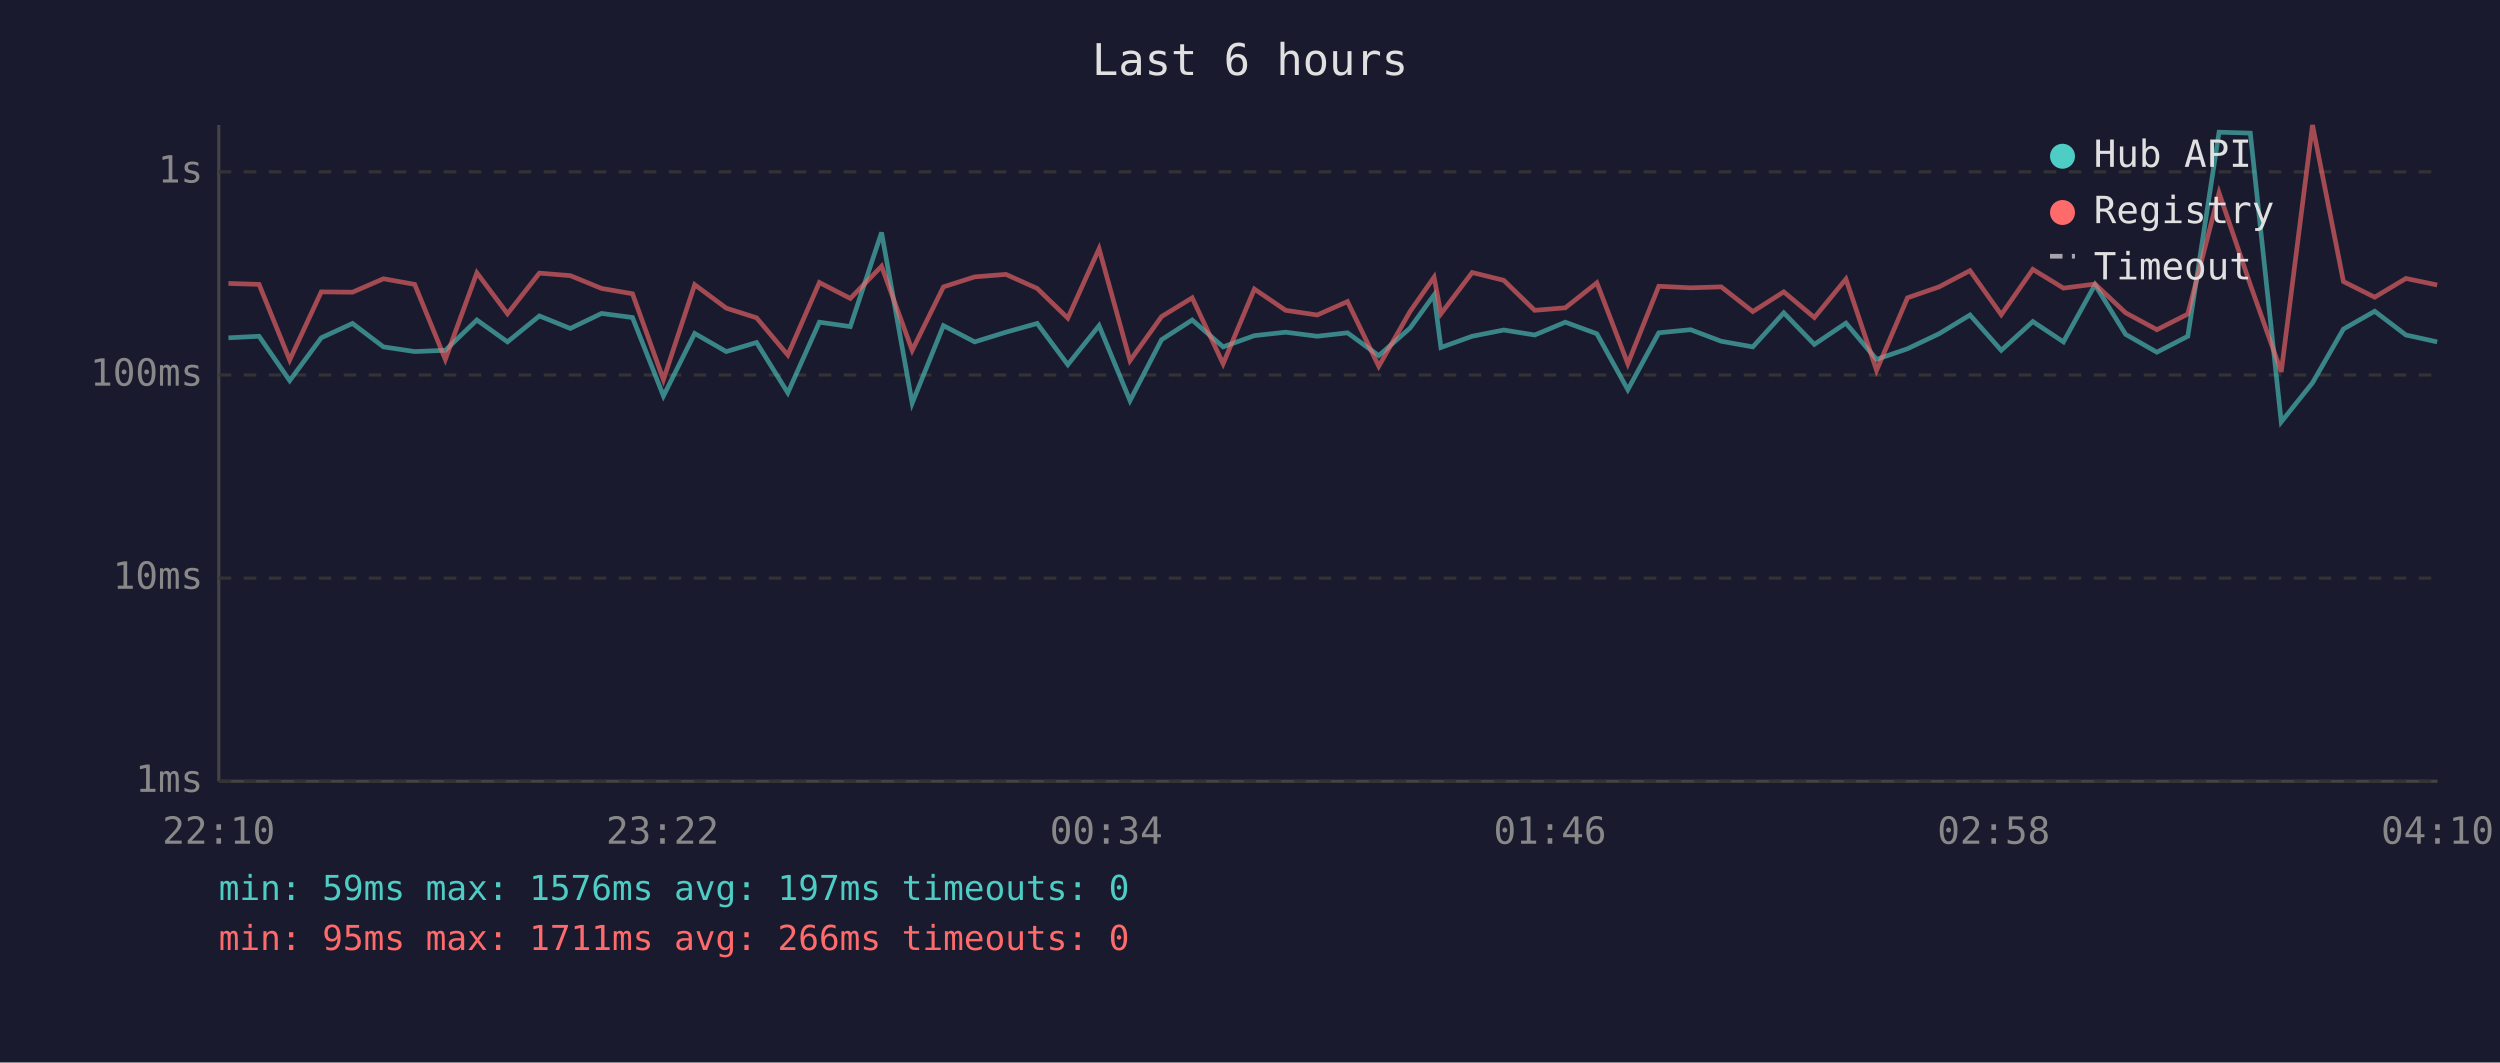
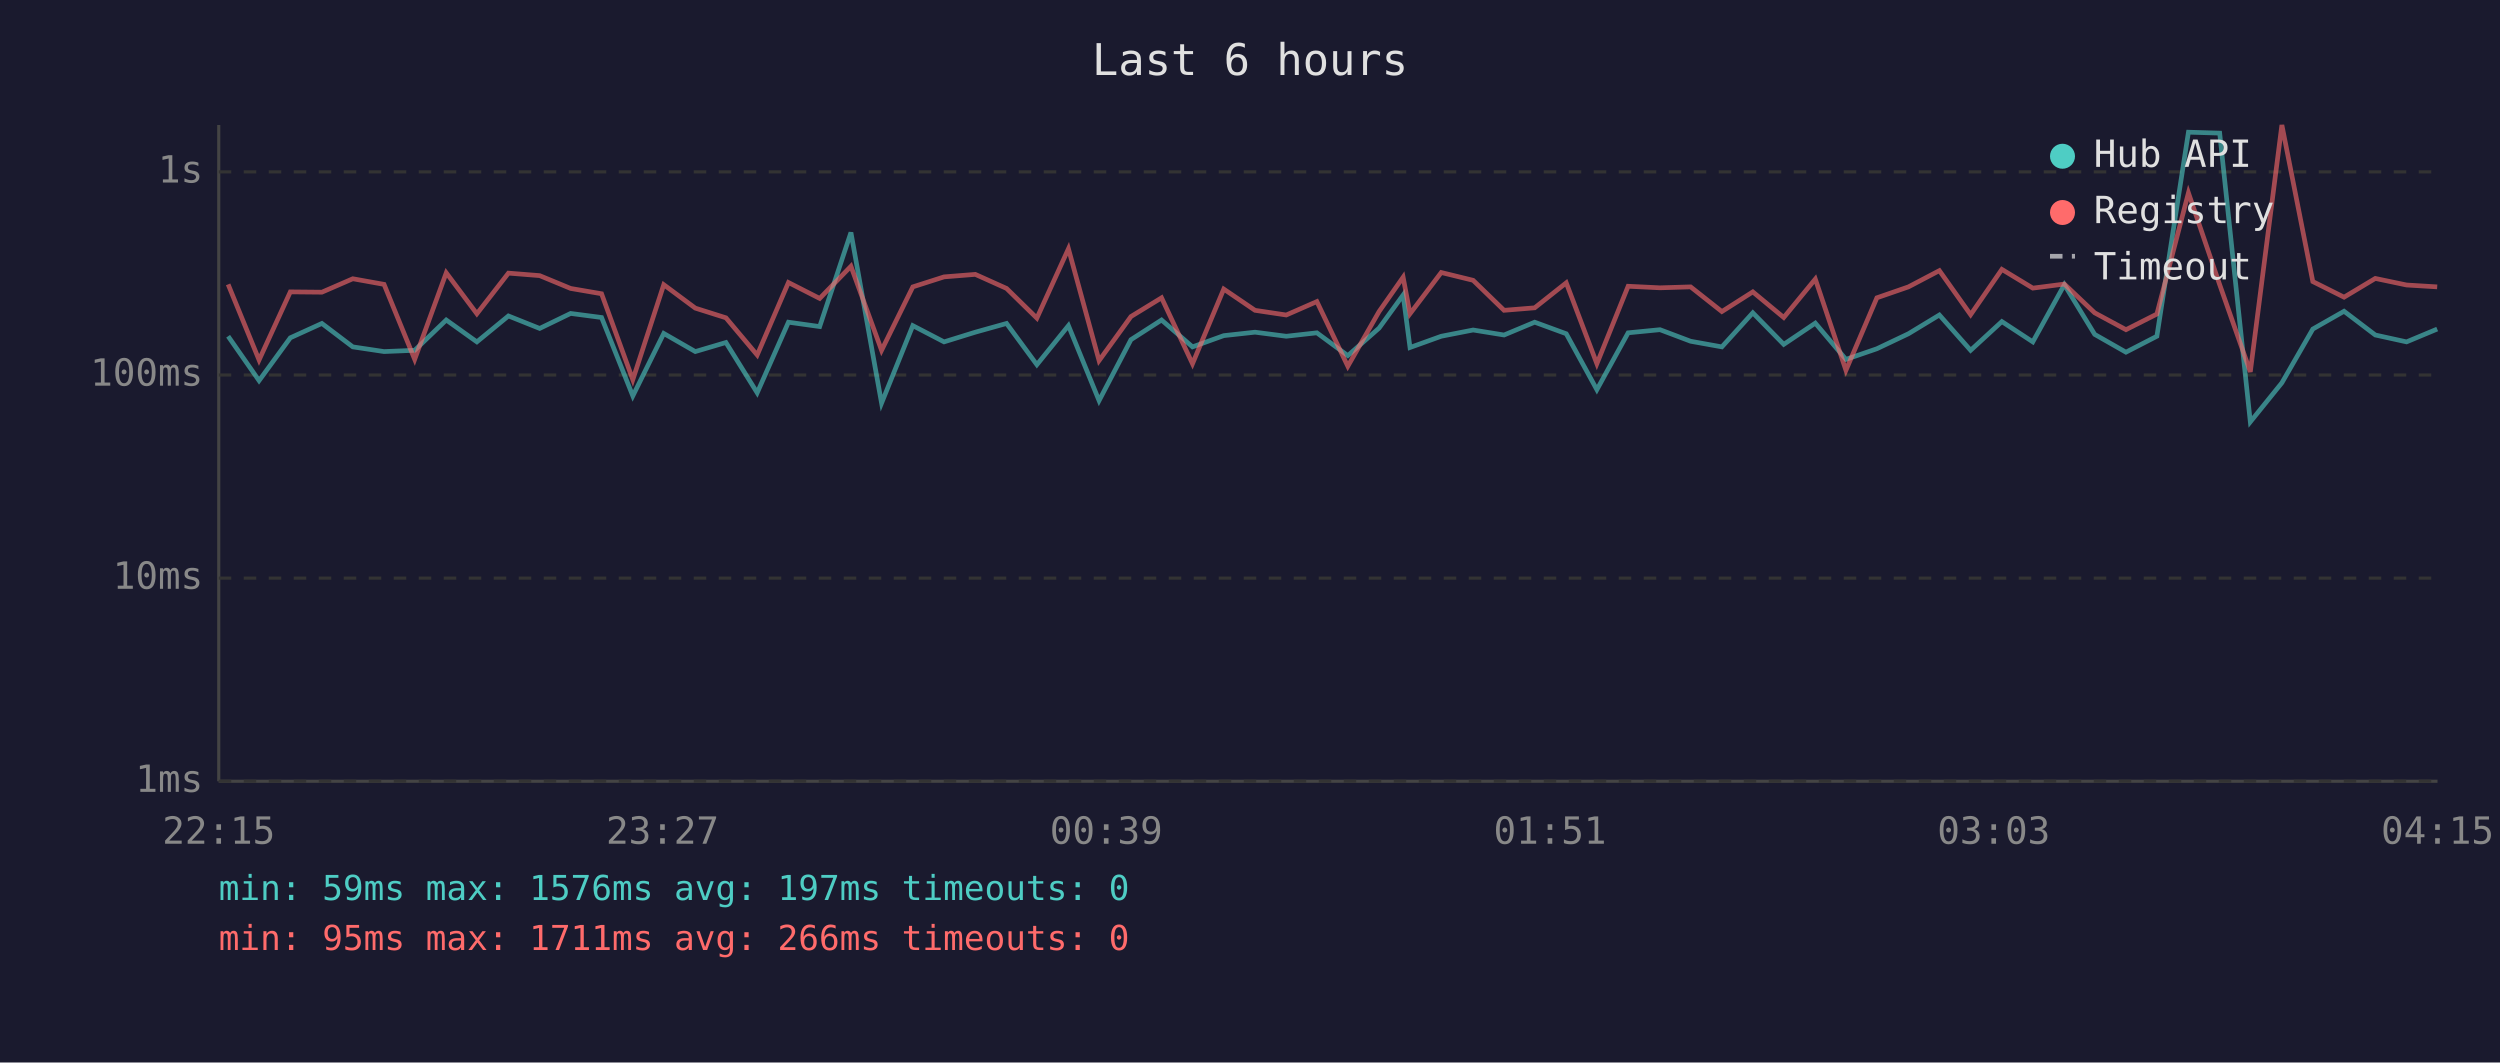
<svg xmlns="http://www.w3.org/2000/svg" viewBox="0 0 800 340" font-family="monospace" font-size="12">
  <rect width="800" height="340" fill="#1a1a2e" />
  <text x="400" y="24" fill="#e0e0e0" font-size="14" text-anchor="middle">Last 6 hours</text>
  <line x1="70" y1="40" x2="70" y2="250" stroke="#444" stroke-width="1" />
  <line x1="70" y1="250" x2="780" y2="250" stroke="#444" stroke-width="1" />
  <line x1="70" y1="250" x2="780" y2="250" stroke="#333" stroke-width="1" stroke-dasharray="4" />
  <text x="65" y="250" fill="#888" text-anchor="end" dominant-baseline="middle">1ms</text>
  <line x1="70" y1="185" x2="780" y2="185" stroke="#333" stroke-width="1" stroke-dasharray="4" />
  <text x="65" y="185" fill="#888" text-anchor="end" dominant-baseline="middle">10ms</text>
  <line x1="70" y1="120" x2="780" y2="120" stroke="#333" stroke-width="1" stroke-dasharray="4" />
  <text x="65" y="120" fill="#888" text-anchor="end" dominant-baseline="middle">100ms</text>
  <line x1="70" y1="55" x2="780" y2="55" stroke="#333" stroke-width="1" stroke-dasharray="4" />
  <text x="65" y="55" fill="#888" text-anchor="end" dominant-baseline="middle">1s</text>
-   <text x="70" y="270" fill="#888" text-anchor="middle">22:10</text>
-   <text x="212" y="270" fill="#888" text-anchor="middle">23:22</text>
-   <text x="354" y="270" fill="#888" text-anchor="middle">00:34</text>
-   <text x="496" y="270" fill="#888" text-anchor="middle">01:46</text>
-   <text x="638" y="270" fill="#888" text-anchor="middle">02:58</text>
-   <text x="780" y="270" fill="#888" text-anchor="middle">04:10</text>
-   <polyline points="73.1,108.1 82.9,107.6 92.7,121.8 102.8,108.1 112.8,103.5 122.7,111.0 132.7,112.5 142.5,112.1 152.6,102.4 162.4,109.4 172.6,101.1 182.5,105.1 192.5,100.3 202.4,101.6 212.3,126.7 222.3,106.7 232.4,112.5 242.1,109.6 252.1,125.7 262.2,103.1 272.1,104.5 282.1,74.4 291.9,129.0 301.9,104.2 311.9,109.4 321.9,106.3 331.9,103.5 341.7,116.7 351.7,104.2 361.6,128.2 371.7,108.7 381.5,102.4 391.4,111.0 401.4,107.4 411.4,106.3 421.5,107.6 431.2,106.5 441.2,113.8 451.2,105.0 458.9,94.4 461.1,111.2 471.1,107.6 481.2,105.6 491.1,107.2 500.9,103.1 511.0,106.8 520.9,124.7 530.8,106.5 541.0,105.5 550.8,109.2 560.9,111.0 570.8,100.1 580.6,110.2 590.7,103.4 600.5,115.0 610.4,111.6 620.5,106.8 630.4,100.8 640.4,112.1 650.5,102.9 660.3,109.4 670.4,91.1 680.2,107.0 690.2,112.7 700.1,107.6 710.1,42.3 720.1,42.6 730.0,135.0 740.0,122.5 749.9,105.3 759.9,99.6 769.9,107.2 779.9,109.4" fill="none" stroke="#4ecdc4" stroke-width="1.5" opacity="0.6" />
-   <polyline points="73.1,90.7 82.9,91.0 92.7,115.2 102.8,93.4 112.8,93.5 122.7,89.2 132.7,91.0 142.5,115.0 152.6,87.3 162.4,100.4 172.6,87.4 182.5,88.2 192.5,92.3 202.4,94.0 212.3,121.5 222.3,91.1 232.4,98.6 242.1,101.7 252.1,113.6 262.2,90.4 272.1,95.5 282.1,85.2 291.9,112.1 301.9,91.8 311.9,88.6 321.9,87.8 331.9,92.3 341.7,101.8 351.7,79.6 361.6,115.4 371.7,101.3 381.5,95.3 391.4,116.4 401.4,92.5 411.4,99.3 421.5,100.8 431.2,96.5 441.2,117.2 451.2,99.7 458.9,88.7 461.1,100.4 471.1,87.2 481.2,89.7 491.1,99.3 500.9,98.5 511.0,90.5 520.9,116.4 530.8,91.6 541.0,92.1 550.8,91.8 560.9,99.7 570.8,93.4 580.6,101.6 590.7,89.3 600.5,118.5 610.4,95.3 620.5,91.8 630.4,86.6 640.4,100.7 650.5,86.2 660.3,92.2 670.4,90.9 680.2,100.1 690.2,105.5 700.1,100.5 710.1,61.7 720.1,91.1 730.0,119.0 740.0,40.0 749.9,90.1 759.9,95.1 769.9,89.1 779.9,91.2" fill="none" stroke="#ff6b6b" stroke-width="1.5" opacity="0.6" />
+   <text x="70" y="270" fill="#888" text-anchor="middle">22:15</text>
+   <text x="212" y="270" fill="#888" text-anchor="middle">23:27</text>
+   <text x="354" y="270" fill="#888" text-anchor="middle">00:39</text>
+   <text x="496" y="270" fill="#888" text-anchor="middle">01:51</text>
+   <text x="638" y="270" fill="#888" text-anchor="middle">03:03</text>
+   <text x="780" y="270" fill="#888" text-anchor="middle">04:15</text>
+   <polyline points="73.0,107.6 82.9,121.8 92.9,108.1 103.0,103.5 112.9,111.0 122.9,112.5 132.7,112.1 142.8,102.4 152.6,109.4 162.7,101.1 172.7,105.1 182.6,100.3 192.5,101.6 202.5,126.7 212.4,106.7 222.5,112.5 232.3,109.6 242.3,125.7 252.3,103.1 262.3,104.5 272.3,74.4 282.1,129.0 292.1,104.2 302.1,109.4 312.1,106.3 322.1,103.5 331.8,116.7 341.9,104.2 351.7,128.2 361.9,108.7 371.7,102.4 381.6,111.0 391.6,107.4 401.6,106.3 411.6,107.6 421.4,106.5 431.3,113.8 441.3,105.0 449.0,94.4 451.2,111.2 461.2,107.6 471.4,105.6 481.3,107.2 491.1,103.1 501.2,106.8 511.0,124.7 521.0,106.5 531.2,105.5 541.0,109.2 551.0,111.0 560.9,100.1 570.8,110.2 580.9,103.4 590.7,115.0 600.6,111.6 610.7,106.8 620.6,100.8 630.6,112.1 640.6,102.9 650.5,109.4 660.6,91.1 670.3,107.0 680.3,112.7 690.2,107.6 700.3,42.3 710.3,42.6 720.1,135.0 730.2,122.5 740.1,105.3 750.1,99.6 760.1,107.2 770.1,109.4 779.9,105.3" fill="none" stroke="#4ecdc4" stroke-width="1.5" opacity="0.6" />
+   <polyline points="73.0,91.0 82.9,115.2 92.9,93.4 103.0,93.5 112.9,89.2 122.9,91.0 132.7,115.0 142.8,87.3 152.6,100.4 162.7,87.4 172.7,88.2 182.6,92.3 192.5,94.0 202.5,121.5 212.4,91.1 222.5,98.6 232.3,101.7 242.3,113.6 252.3,90.4 262.3,95.5 272.3,85.2 282.1,112.1 292.1,91.8 302.1,88.6 312.1,87.8 322.1,92.3 331.8,101.8 341.9,79.6 351.7,115.4 361.9,101.3 371.7,95.3 381.6,116.4 391.6,92.5 401.6,99.3 411.6,100.8 421.4,96.5 431.3,117.2 441.3,99.7 449.0,88.7 451.2,100.4 461.2,87.2 471.4,89.7 481.3,99.3 491.1,98.5 501.2,90.5 511.0,116.4 521.0,91.6 531.2,92.1 541.0,91.8 551.0,99.7 560.9,93.4 570.8,101.6 580.9,89.3 590.7,118.5 600.6,95.3 610.7,91.8 620.6,86.6 630.6,100.7 640.6,86.2 650.5,92.2 660.6,90.9 670.3,100.1 680.3,105.5 690.2,100.5 700.3,61.7 710.3,91.1 720.1,119.0 730.2,40.0 740.1,90.1 750.1,95.1 760.1,89.1 770.1,91.2 779.9,91.8" fill="none" stroke="#ff6b6b" stroke-width="1.5" opacity="0.6" />
  <circle cx="660" cy="50" r="4" fill="#4ecdc4" />
  <text x="670" y="50" fill="#e0e0e0" dominant-baseline="middle">Hub API</text>
  <circle cx="660" cy="68" r="4" fill="#ff6b6b" />
  <text x="670" y="68" fill="#e0e0e0" dominant-baseline="middle">Registry</text>
  <line x1="656" y1="82" x2="664" y2="82" stroke="#e0e0e0" stroke-width="1.5" stroke-dasharray="4,3" opacity="0.7" />
  <text x="670" y="86" fill="#e0e0e0" dominant-baseline="middle">Timeout</text>
  <text x="70" y="288" fill="#4ecdc4" font-size="11">min: 59ms  max: 1576ms  avg: 197ms  timeouts: 0</text>
  <text x="70" y="304" fill="#ff6b6b" font-size="11">min: 95ms  max: 1711ms  avg: 266ms  timeouts: 0</text>
</svg>
